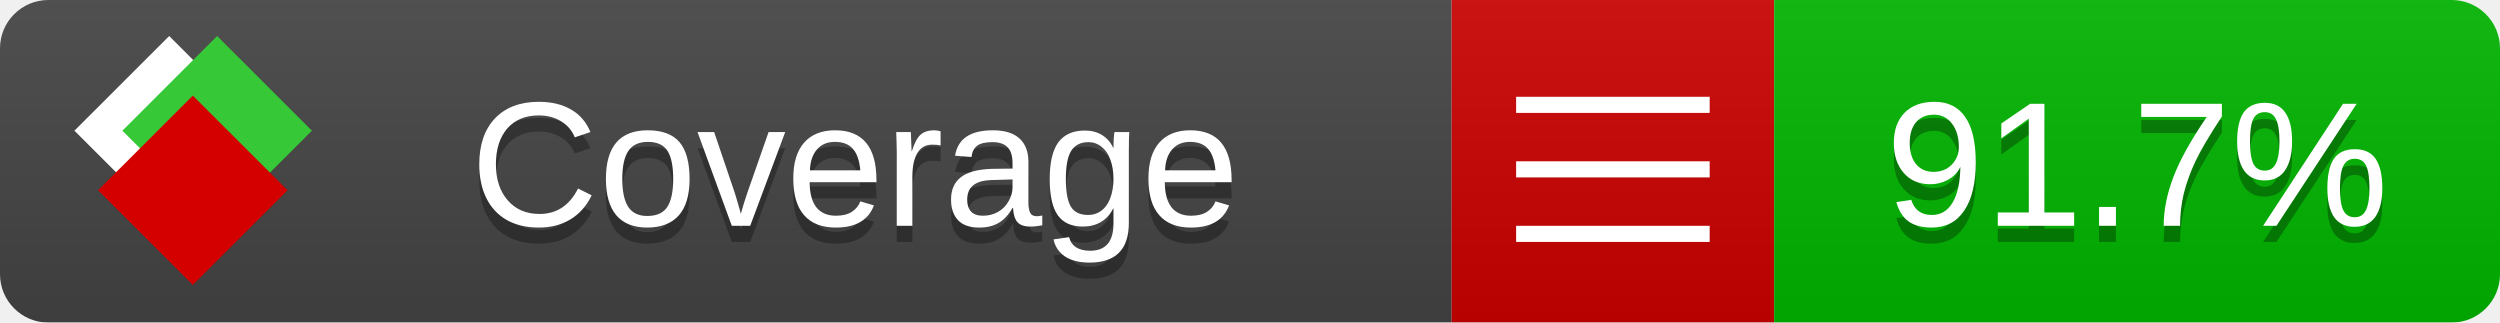
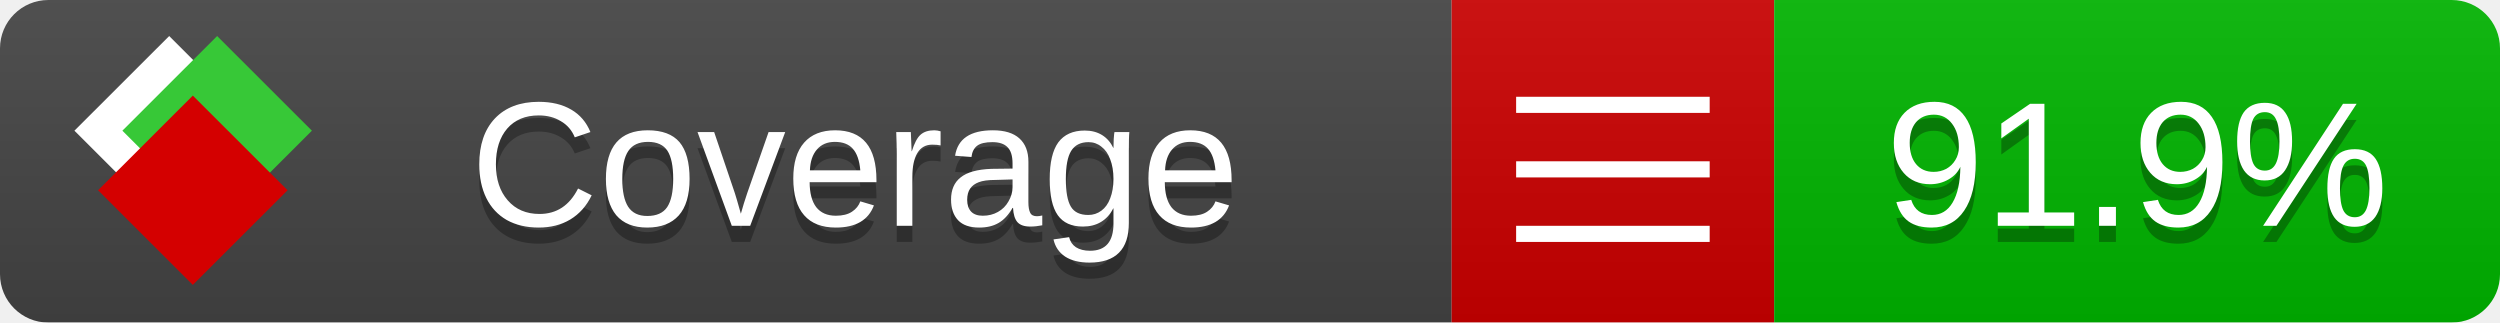
<svg xmlns="http://www.w3.org/2000/svg" xmlns:xlink="http://www.w3.org/1999/xlink" width="155" height="20">
  <style type="text/css">
          
            @keyframes fade1 {
                0% { visibility: visible; opacity: 1; }
               23% { visibility: visible; opacity: 1; }
               25% { visibility: hidden; opacity: 0; }
               48% { visibility: hidden; opacity: 0; }
               50% { visibility: hidden; opacity: 0; }
               73% { visibility: hidden; opacity: 0; }
               75% { visibility: hidden; opacity: 0; }
               98% { visibility: hidden; opacity: 0; }
              100% { visibility: visible; opacity: 1; }
            }
            @keyframes fade2 {
                0% { visibility: hidden; opacity: 0; }
               23% { visibility: hidden; opacity: 0; }
               25% { visibility: visible; opacity: 1; }
               48% { visibility: visible; opacity: 1; }
               50% { visibility: hidden; opacity: 0; }
               73% { visibility: hidden; opacity: 0; }
               75% { visibility: hidden; opacity: 0; }
               98% { visibility: hidden; opacity: 0; }
              100% { visibility: hidden; opacity: 0; }
            }
            @keyframes fade3 {
                0% { visibility: hidden; opacity: 0; }
               23% { visibility: hidden; opacity: 0; }
               25% { visibility: hidden; opacity: 0; }
               48% { visibility: hidden; opacity: 0; }
               50% { visibility: visible; opacity: 1; }
               73% { visibility: visible; opacity: 1; }
               75% { visibility: hidden; opacity: 0; }
               98% { visibility: hidden; opacity: 0; }
              100% { visibility: hidden; opacity: 0; }
            }
            @keyframes fade4 {
                0% { visibility: hidden; opacity: 0; }
               23% { visibility: hidden; opacity: 0; }
               25% { visibility: hidden; opacity: 0; }
               48% { visibility: hidden; opacity: 0; }
               50% { visibility: hidden; opacity: 0; }
               73% { visibility: hidden; opacity: 0; }
               75% { visibility: visible; opacity: 1; }
               98% { visibility: visible; opacity: 1; }
              100% { visibility: hidden; opacity: 0; }
            }
            .linecoverage {
                animation-duration: 15s;
                animation-name: fade1;
                animation-iteration-count: infinite;
            }
            .branchcoverage {
                animation-duration: 15s;
                animation-name: fade2;
                animation-iteration-count: infinite;
            }
            .methodcoverage {
                animation-duration: 15s;
                animation-name: fade3;
                animation-iteration-count: infinite;
            }
            .fullmethodcoverage {
                animation-duration: 15s;
                animation-name: fade4;
                animation-iteration-count: infinite;
            }
          
    </style>
  <defs>
    <linearGradient id="gradient" x2="0" y2="100%">
      <stop offset="0" stop-color="#bbb" stop-opacity=".1" />
      <stop offset="1" stop-opacity=".1" />
    </linearGradient>
    <linearGradient id="c">
      <stop offset="0" stop-color="#d40000" />
      <stop offset="1" stop-color="#ff2a2a" />
    </linearGradient>
    <linearGradient id="a">
      <stop offset="0" stop-color="#e0e0de" />
      <stop offset="1" stop-color="#fff" />
    </linearGradient>
    <linearGradient id="b">
      <stop offset="0" stop-color="#37c837" />
      <stop offset="1" stop-color="#217821" />
    </linearGradient>
    <linearGradient xlink:href="#a" id="e" x1="106.44" x2="69.96" y1="-11.96" y2="-46.84" gradientTransform="matrix(-.8426 -.00045 -.00045 -.8426 -94.27 -75.82)" gradientUnits="userSpaceOnUse" />
    <linearGradient xlink:href="#b" id="f" x1="56.19" x2="77.97" y1="-23.45" y2="10.62" gradientTransform="matrix(.8426 .00045 .00045 .8426 94.27 75.82)" gradientUnits="userSpaceOnUse" />
    <linearGradient xlink:href="#c" id="g" x1="79.98" x2="132.9" y1="10.79" y2="10.79" gradientTransform="matrix(.8426 .00045 .00045 .8426 94.27 75.82)" gradientUnits="userSpaceOnUse" />
    <mask id="mask">
      <rect width="155" height="20" rx="3" fill="#fff" />
    </mask>
    <g id="icon" transform="matrix(.04486 0 0 .04481 -.48 -.63)">
      <rect width="52.92" height="52.92" x="-109.72" y="-27.13" fill="url(#e)" transform="rotate(-135)" />
      <rect width="52.92" height="52.92" x="70.19" y="-39.18" fill="url(#f)" transform="rotate(45)" />
      <rect width="52.92" height="52.92" x="80.05" y="-15.74" fill="url(#g)" transform="rotate(45)" />
    </g>
  </defs>
  <g mask="url(#mask)">
    <rect x="0" y="0" width="90" height="20" fill="#444" />
    <rect x="90" y="0" width="20" height="20" fill="#c00" />
    <rect x="110" y="0" width="45" height="20" fill="#00B600" />
    <rect x="0" y="0" width="155" height="20" fill="url(#gradient)" />
  </g>
  <g>
    <path class="" stroke="#fff" d="M94 6.5 h12 M94 10.5 h12 M94 14.5 h12" />
  </g>
  <g fill="#fff" text-anchor="middle" font-family="Verdana,Arial,Geneva,sans-serif" font-size="11">
    <a xlink:href="https://github.com/danielpalme/ReportGenerator" target="_top">
      <use xlink:href="#icon" transform="translate(3,1) scale(3.5)" />
    </a>
    <text x="53" y="15" fill="#010101" fill-opacity=".3">Coverage</text>
    <text x="53" y="14" fill="#fff">Coverage</text>
-     <text class="" x="132.5" y="15" fill="#010101" fill-opacity=".3">91.7%</text>
-     <text class="" x="132.5" y="14">91.7%</text>
+     <text class="" x="132.5" y="15" fill="#010101" fill-opacity=".3">91.9%</text>
+     <text class="" x="132.5" y="14">91.9%</text>
  </g>
  <g>
    <rect class="" x="90" y="0" width="65" height="20" fill-opacity="0" />
  </g>
</svg>
